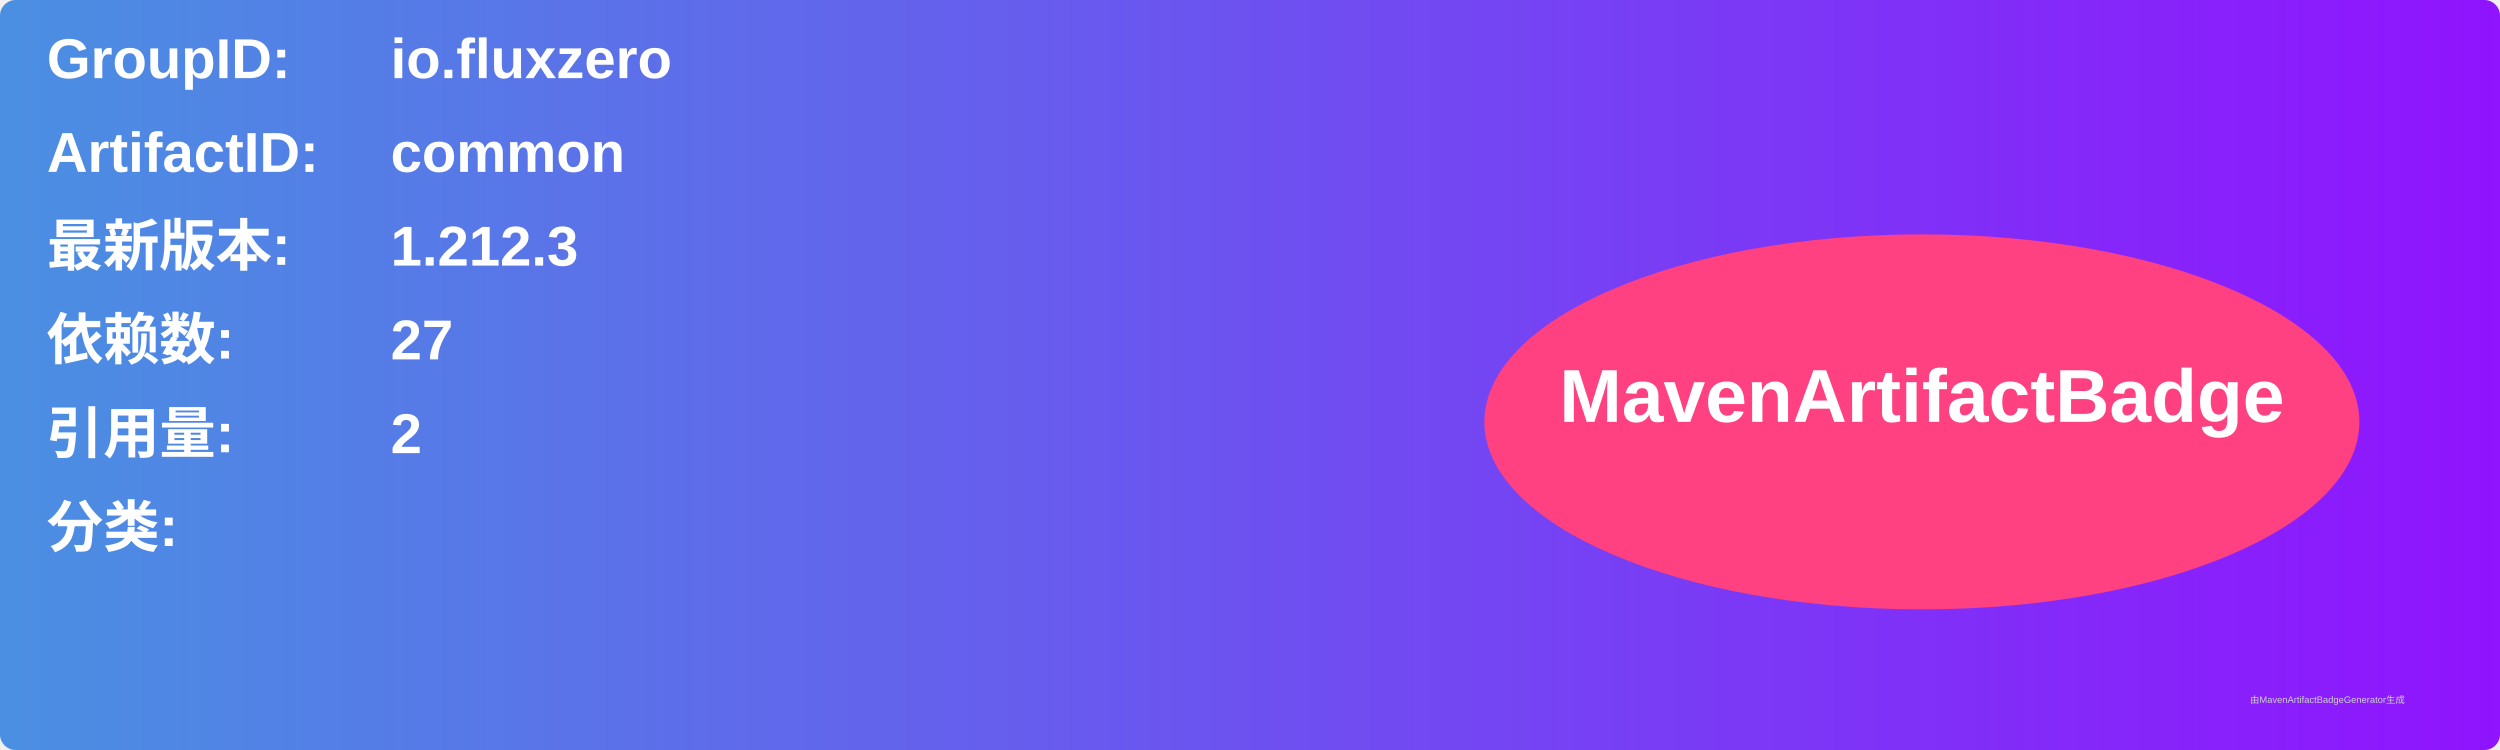
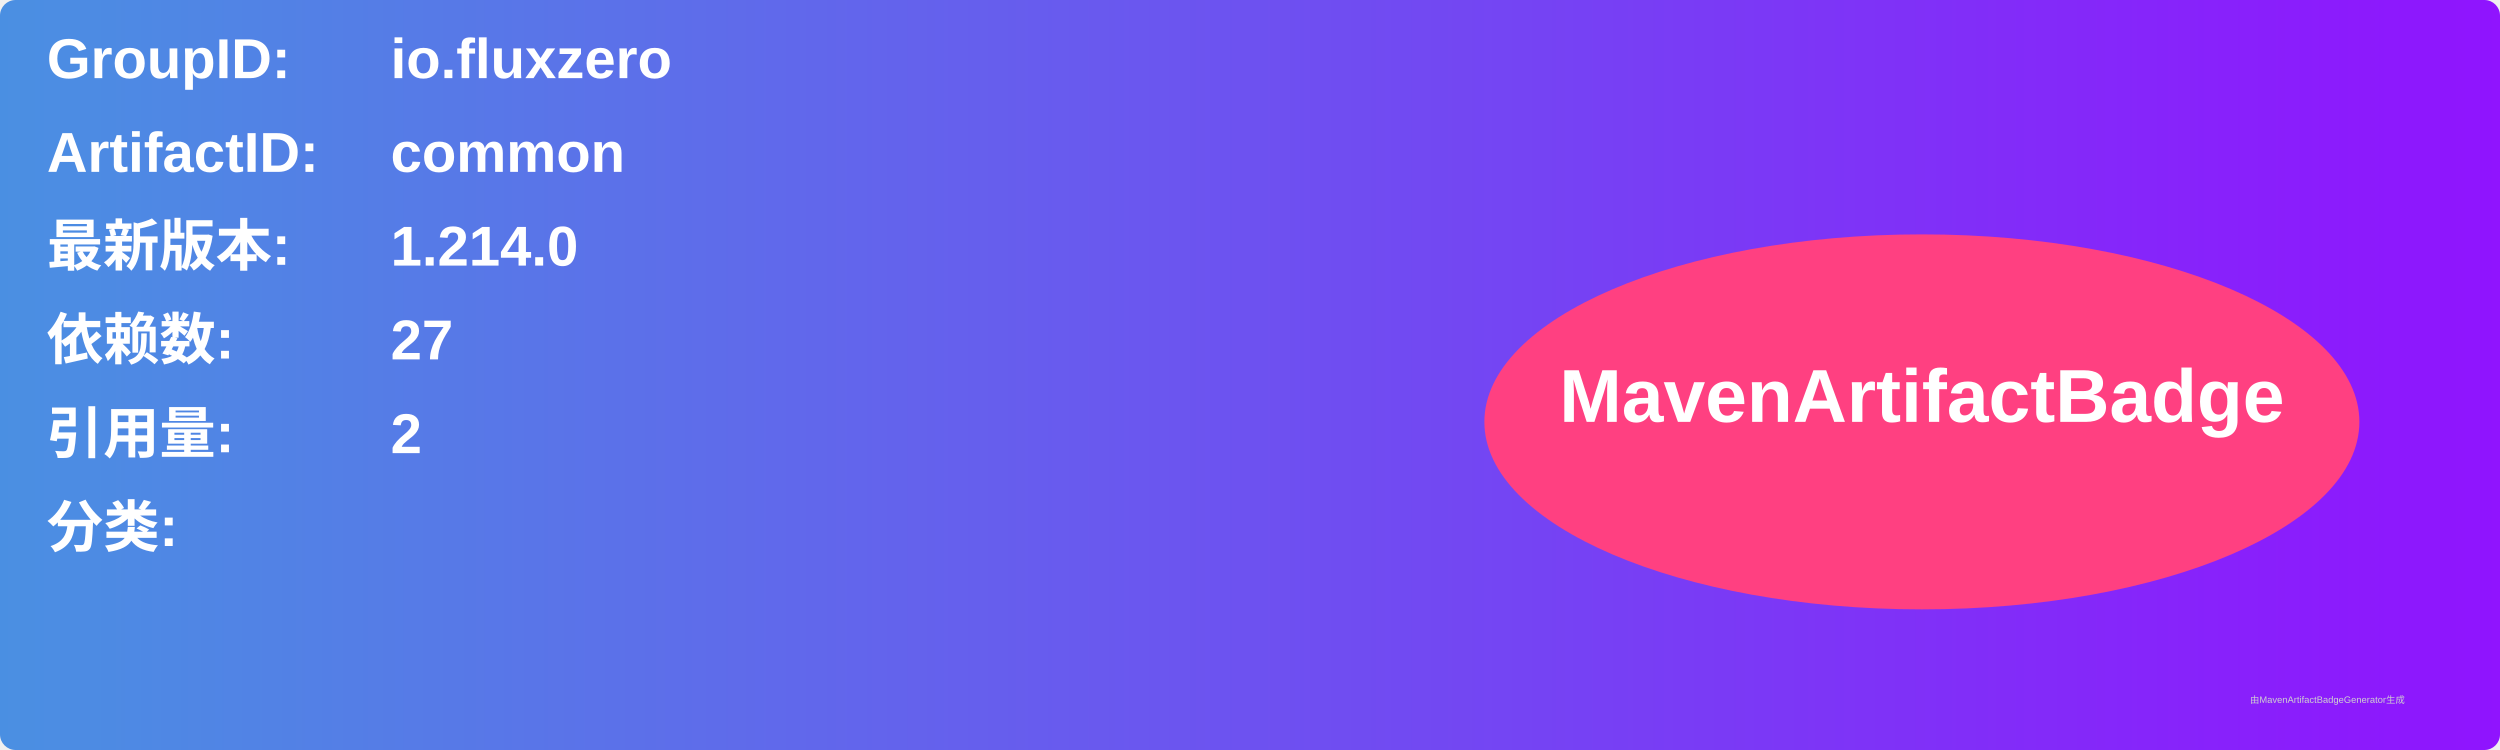
<svg xmlns="http://www.w3.org/2000/svg" width="800" height="240" viewBox="0 0 800 240">
  <linearGradient id="grad" x1="0%" y1="0%" x2="100%" y2="0%">
    <stop offset="0%" stop-color="#4a90e2" />
    <stop offset="100%" stop-color="#9013fe" />
  </linearGradient>
  <rect width="100%" height="100%" rx="5" ry="5" fill="url(#grad)" />
  <g transform="translate(15, 15)">
    <text x="0" y="10" font-family="Arial" font-size="18" fill="white" font-weight="bold" width="260">GroupID:</text>
    <text x="110" y="10" font-family="Arial" font-size="18" fill="white" font-weight="bold" width="460">io.fluxzero</text>
    <text x="0" y="40" font-family="Arial" font-size="18" fill="white" font-weight="bold" width="260">ArtifactID:</text>
    <text x="110" y="40" font-family="Arial" font-size="18" fill="white" font-weight="bold" width="460">common</text>
    <text x="0" y="70" font-family="Arial" font-size="18" fill="white" font-weight="bold">最新版本:</text>
    <text x="110" y="70" font-family="Arial" font-size="18" fill="white" font-weight="bold">
-       <tspan font-weight="bold">1.212.3</tspan>
+       <tspan font-weight="bold">1.214.0</tspan>
    </text>
    <text x="0" y="100" font-family="Arial" font-size="18" fill="white" font-weight="bold">依赖数: </text>
    <text x="110" y="100" font-family="Arial" font-size="18" fill="white">
      <tspan font-weight="bold">27</tspan>
    </text>
    <text x="0" y="130" font-family="Arial" font-size="18" fill="white" font-weight="bold">引用量: </text>
    <text x="110" y="130" font-family="Arial" font-size="18" fill="white">
      <tspan font-weight="bold">2</tspan>
    </text>
    <text x="0" y="160" font-family="Arial" font-size="18" fill="white" font-weight="bold">分类:</text>
    <text x="10" y="190" font-family="Arial" font-size="10" fill="white">
      <tspan font-weight="bold" />
    </text>
    <ellipse cx="600" cy="120" rx="140" ry="60" fill="#ff4081" />
    <text x="600" y="120" text-anchor="middle" font-family="Arial" font-size="24" fill="white" font-weight="bold">MavenArtifactBadge</text>
  </g>
  <text x="720" y="225" font-family="Arial" font-size="3" fill="#d0d0d0">由MavenArtifactBadgeGenerator生成</text>
</svg>
